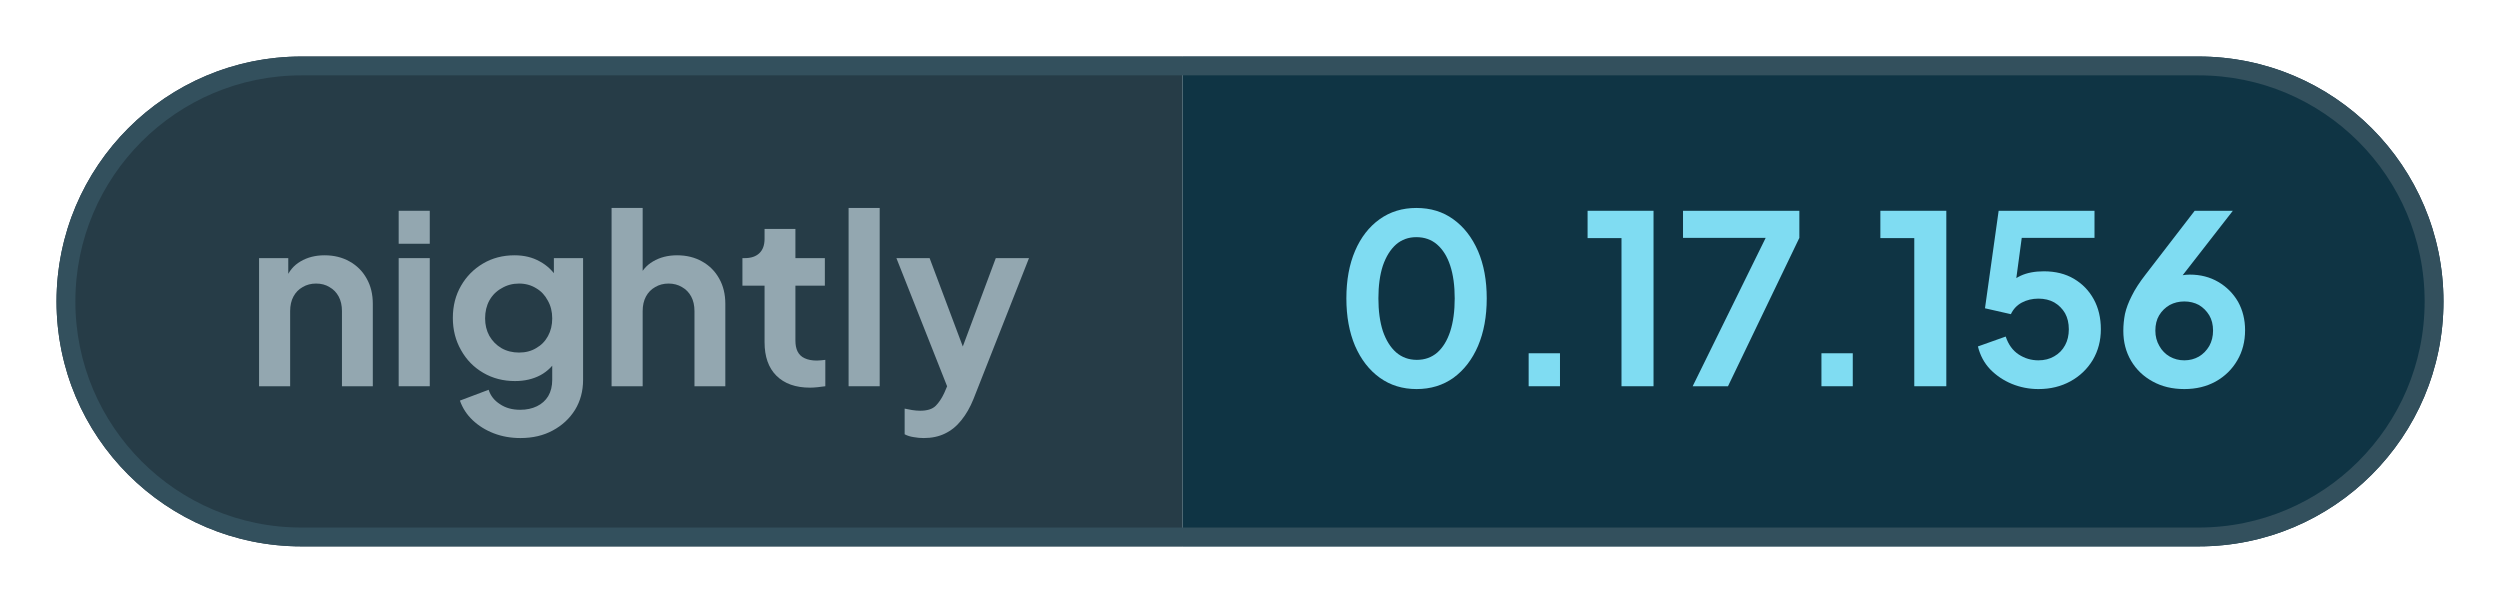
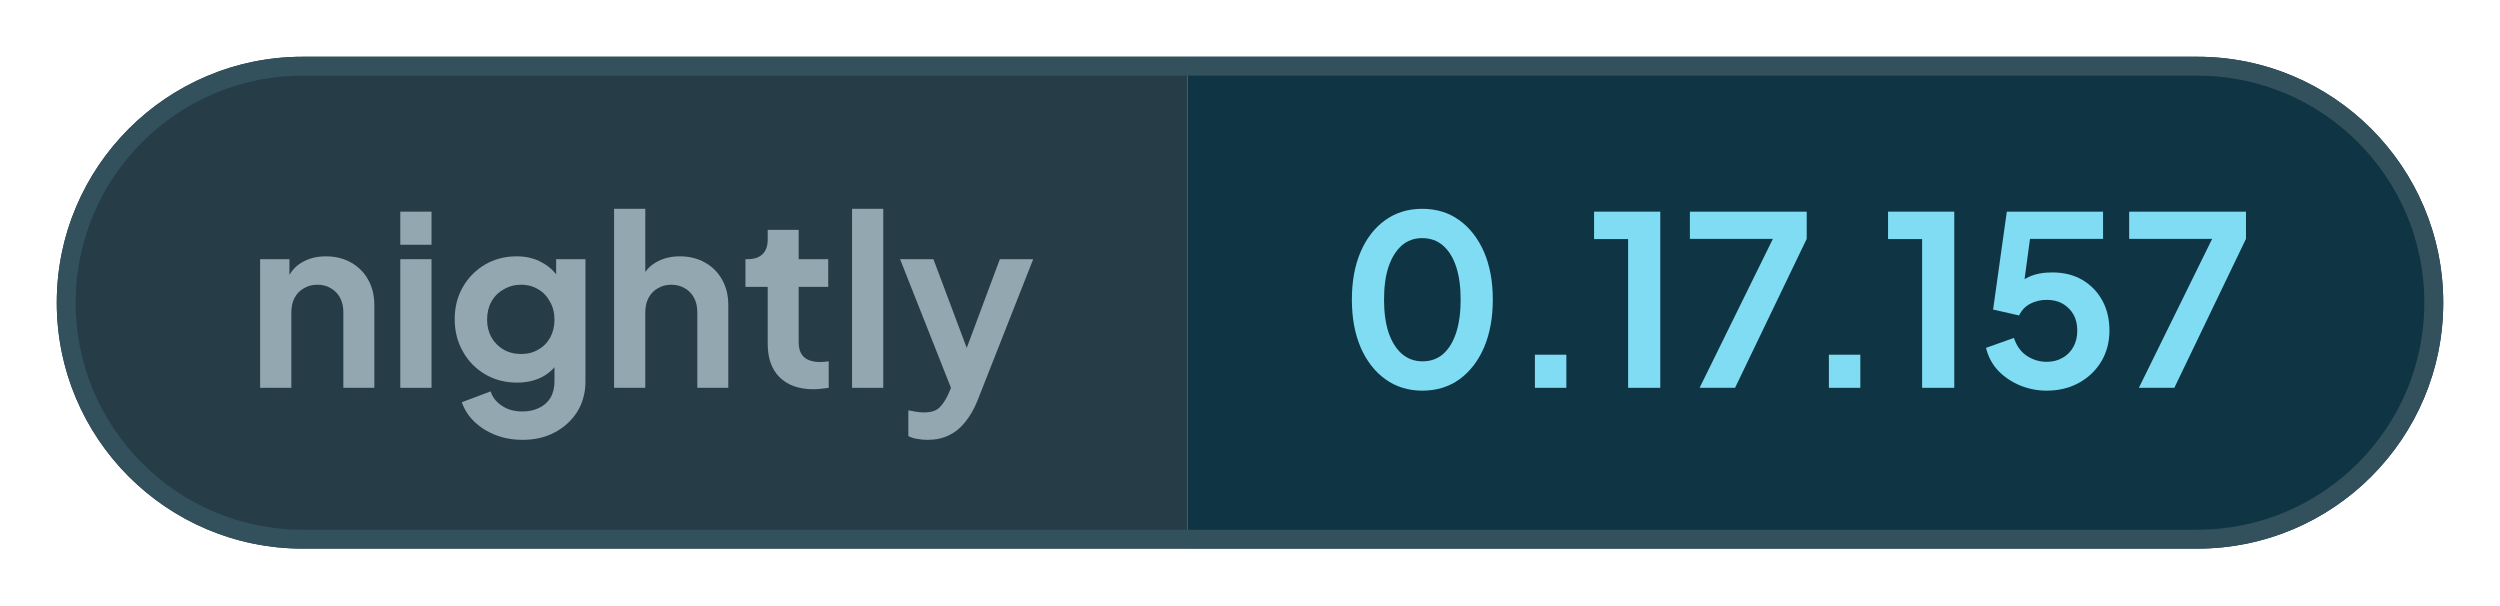
- <svg xmlns="http://www.w3.org/2000/svg" width="132.69" height="32" viewBox="0 0 132.69 32" role="img" aria-label="nightly: 0.17.156">
+ <svg xmlns="http://www.w3.org/2000/svg" width="132.15" height="32" viewBox="0 0 132.15 32" role="img" aria-label="nightly: 0.17.157">
  <defs>
    <clipPath id="pill">
-       <rect x="3" y="3" width="126.69" height="26" rx="13" />
+       <rect x="3" y="3" width="126.15" height="26" rx="13" />
    </clipPath>
  </defs>
  <g clip-path="url(#pill)">
    <rect x="3" y="3" width="59.76" height="26" fill="#263c47" />
-     <rect x="62.76" y="3" width="66.93" height="26" fill="#0f3444" />
+     <rect x="62.76" y="3" width="66.39" height="26" fill="#0f3444" />
  </g>
-   <rect x="3.5" y="3.5" width="125.69" height="25" rx="12.5" fill="none" stroke="#33505d" />
+   <rect x="3.5" y="3.5" width="125.15" height="25" rx="12.5" fill="none" stroke="#33505d" />
  <g fill="#93a7b0">
    <path transform="translate(13 20.5) scale(0.0125)" d="M60 0V-544H184V-436L174 -456Q193 -505 236 -530Q280 -556 338 -556Q398 -556 444 -530Q491 -504 517 -457Q543 -411 543 -350V0H412V-319Q412 -355 398 -381Q384 -407 359 -421Q335 -436 302 -436Q270 -436 245 -421Q220 -407 206 -381Q192 -355 192 -319V0Z" />
    <path transform="translate(20.41 20.5) scale(0.0125)" d="M60 0V-544H192V0ZM60 -605V-745H192V-605Z" />
    <path transform="translate(23.56 20.5) scale(0.0125)" d="M325 220Q264 220 212 200Q160 180 122 144Q85 109 68 61L190 15Q202 53 238 76Q273 100 324 100Q364 100 395 85Q426 70 443 42Q460 13 460 -27V-150L484 -121Q456 -72 410 -47Q363 -22 302 -22Q227 -22 167 -57Q107 -92 73 -153Q38 -214 38 -290Q38 -367 73 -427Q107 -486 166 -521Q225 -556 300 -556Q361 -556 407 -530Q454 -505 484 -456L467 -424V-544H591V-27Q591 44 557 100Q522 156 462 188Q403 220 325 220ZM319 -143Q361 -143 392 -162Q424 -180 442 -213Q460 -246 460 -288Q460 -331 441 -364Q423 -398 392 -416Q360 -436 319 -436Q278 -436 245 -416Q212 -398 193 -364Q175 -331 175 -288Q175 -247 193 -214Q212 -181 244 -162Q277 -143 319 -143Z" />
    <path transform="translate(31.71 20.5) scale(0.0125)" d="M60 0V-757H192V-436L174 -456Q193 -505 236 -530Q280 -556 338 -556Q398 -556 444 -530Q491 -504 517 -457Q543 -411 543 -350V0H412V-319Q412 -355 398 -381Q384 -407 359 -421Q334 -436 302 -436Q270 -436 245 -421Q220 -407 206 -381Q192 -355 192 -319V0Z" />
    <path transform="translate(39.13 20.5) scale(0.0125)" d="M309 6Q217 6 166 -45Q116 -95 116 -187V-427H22V-544H32Q72 -544 94 -565Q116 -586 116 -626V-668H247V-544H372V-427H247V-194Q247 -166 256 -148Q266 -128 286 -119Q307 -109 338 -109Q346 -109 355 -110Q365 -111 374 -112V0Q360 2 342 4Q324 6 309 6Z" />
    <path transform="translate(44.29 20.5) scale(0.0125)" d="M60 0V-757H192V0Z" />
    <path transform="translate(47.44 20.5) scale(0.0125)" d="M127 220Q105 220 84 216Q63 213 46 204V95Q59 98 77 101Q96 104 112 104Q157 104 178 83Q198 63 214 29L250 -55L248 55L11 -544H152L318 -102H268L433 -544H574L338 55Q317 107 287 144Q257 182 217 201Q178 220 127 220Z" />
  </g>
  <g fill="#7fdcf2">
    <path transform="translate(70.76 20.5) scale(0.0125)" d="M354 12Q265 12 198 -36Q131 -84 93 -171Q56 -258 56 -373Q56 -489 93 -575Q130 -661 197 -709Q264 -757 353 -757Q444 -757 510 -709Q577 -661 615 -574Q652 -488 652 -373Q652 -258 615 -171Q578 -85 511 -36Q444 12 354 12ZM355 -112Q406 -112 442 -143Q478 -175 497 -233Q516 -292 516 -373Q516 -454 497 -512Q478 -570 441 -602Q405 -633 353 -633Q303 -633 267 -602Q231 -570 211 -512Q192 -454 192 -373Q192 -293 211 -234Q231 -176 267 -144Q304 -112 355 -112Z" />
    <path transform="translate(79.61 20.5) scale(0.0125)" d="M122 0V-140H255V0Z" />
    <path transform="translate(83.9 20.5) scale(0.0125)" d="M173 0V-629H29V-745H309V0Z" />
    <path transform="translate(88.94 20.5) scale(0.0125)" d="M72 0 382 -630H31V-745H525V-630L222 0Z" />
    <path transform="translate(95.15 20.5) scale(0.0125)" d="M122 0V-140H255V0Z" />
    <path transform="translate(99.44 20.5) scale(0.0125)" d="M173 0V-629H29V-745H309V0Z" />
    <path transform="translate(104.48 20.5) scale(0.0125)" d="M297 12Q238 12 184 -10Q131 -32 92 -72Q54 -112 40 -169L158 -211Q175 -160 213 -135Q251 -110 297 -110Q335 -110 364 -127Q394 -144 410 -174Q426 -203 426 -242Q426 -281 410 -310Q393 -339 364 -356Q335 -372 297 -372Q258 -372 226 -355Q195 -338 180 -306L70 -331L128 -745H535V-630H183L234 -689L192 -377L153 -408Q180 -450 221 -469Q262 -488 320 -488Q394 -488 448 -456Q502 -424 532 -369Q562 -314 562 -242Q562 -170 528 -112Q493 -54 433 -21Q373 12 297 12Z" />
-     <path transform="translate(112.16 20.5) scale(0.0125)" d="M302 12Q226 12 168 -20Q109 -52 76 -108Q43 -164 43 -235Q43 -271 50 -307Q58 -343 79 -384Q99 -425 138 -475L346 -745H508L255 -420L233 -444Q247 -455 262 -461Q276 -468 292 -471Q308 -474 325 -474Q393 -474 446 -443Q499 -412 530 -359Q560 -305 560 -238Q560 -166 527 -110Q494 -53 435 -20Q377 12 302 12ZM302 -110Q336 -110 364 -126Q391 -142 408 -171Q424 -200 424 -236Q424 -274 408 -301Q391 -329 364 -345Q336 -360 302 -360Q268 -360 240 -345Q212 -329 195 -301Q179 -274 179 -236Q179 -200 196 -171Q212 -142 240 -126Q268 -110 302 -110Z" />
+     <path transform="translate(112.16 20.5) scale(0.0125)" d="M72 0 382 -630H31V-745H525V-630L222 0Z" />
  </g>
</svg>
